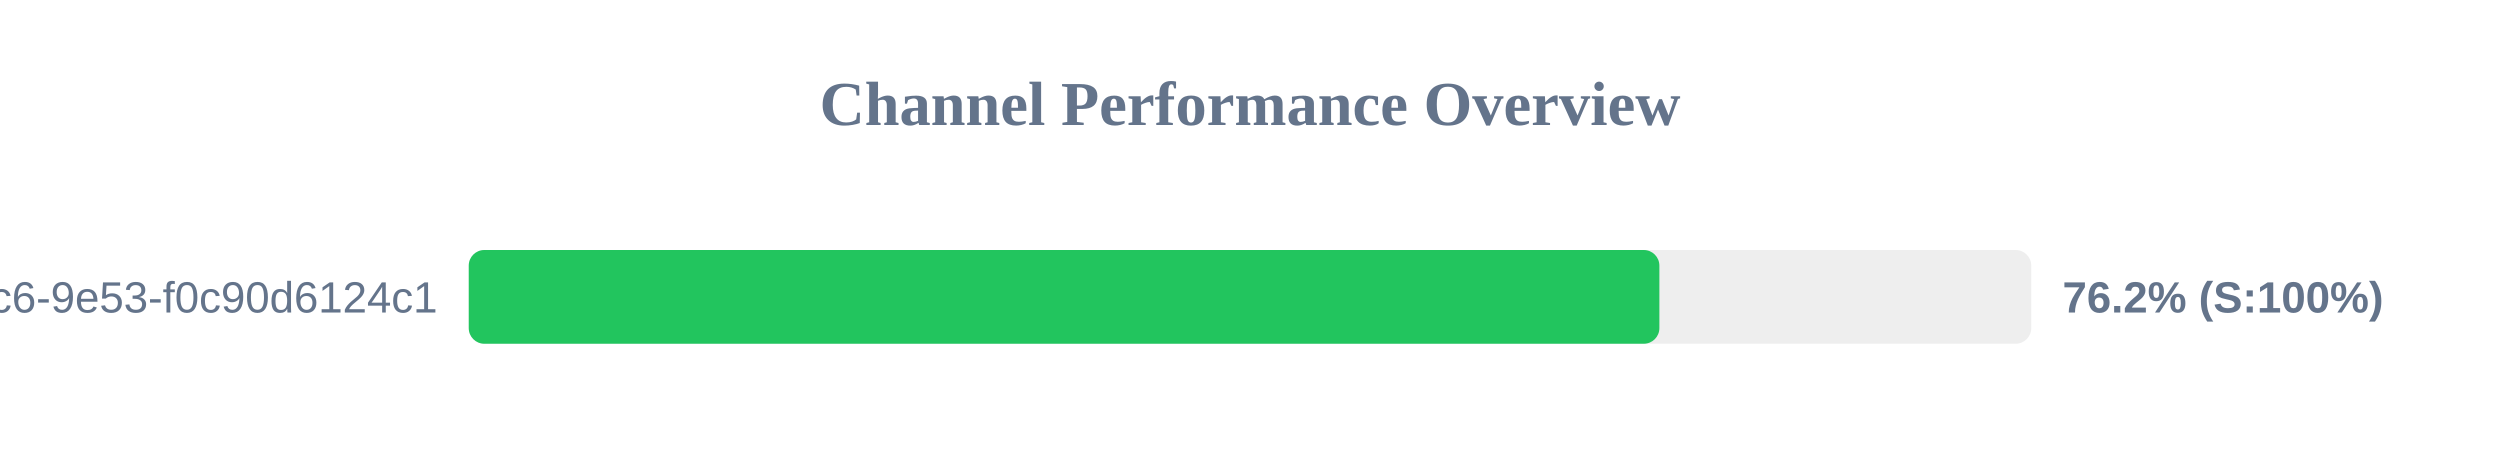
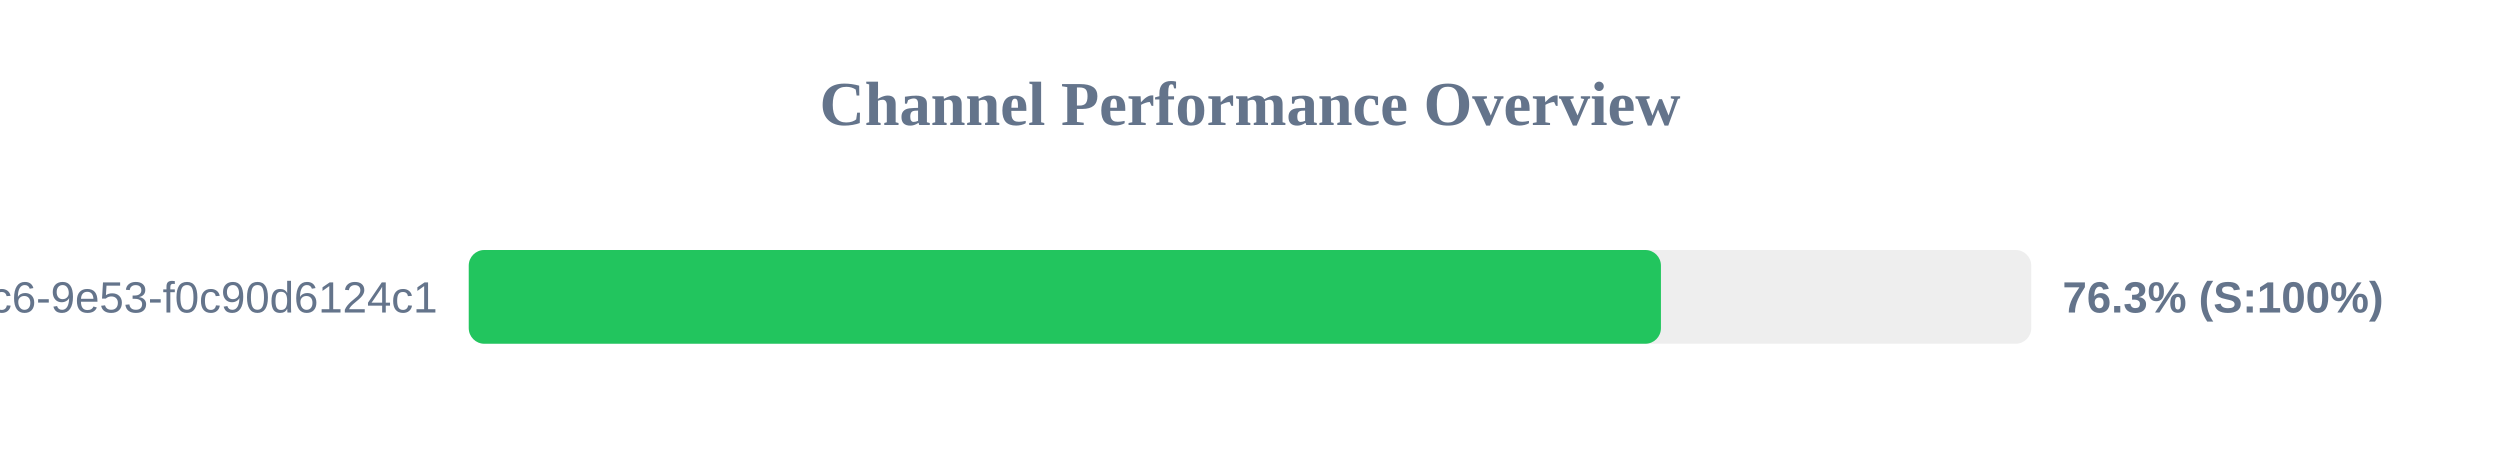
<svg xmlns="http://www.w3.org/2000/svg" width="800" height="150" version="1.1">
  <style>
        .row { font: 14px Arial; fill: #64748b; }
        .score { font: bold 14px Arial; fill: #64748b; }
    </style>
  <text x="400" y="40" text-anchor="middle" font-size="20px" font-weight="bold" fill="#64748b">Channel Performance Overview</text>
  <rect x="150" y="80" width="500" height="30" fill="#eee" rx="5" />
-   <rect x="150" y="80" width="381.0" height="30" fill="#22c55e" rx="5" />
+   <rect x="150" y="80" width="381.5" height="30" fill="#22c55e" rx="5" />
  <text x="140" y="100" text-anchor="end" class="row">?uuid=4685eb2a-5ddb-4dc6-9e53-f0c90d6124c1</text>
-   <text x="660" y="100" text-anchor="start" class="score">76.2% (S:100%)</text>
+   <text x="660" y="100" text-anchor="start" class="score">76.3% (S:100%)</text>
</svg>
